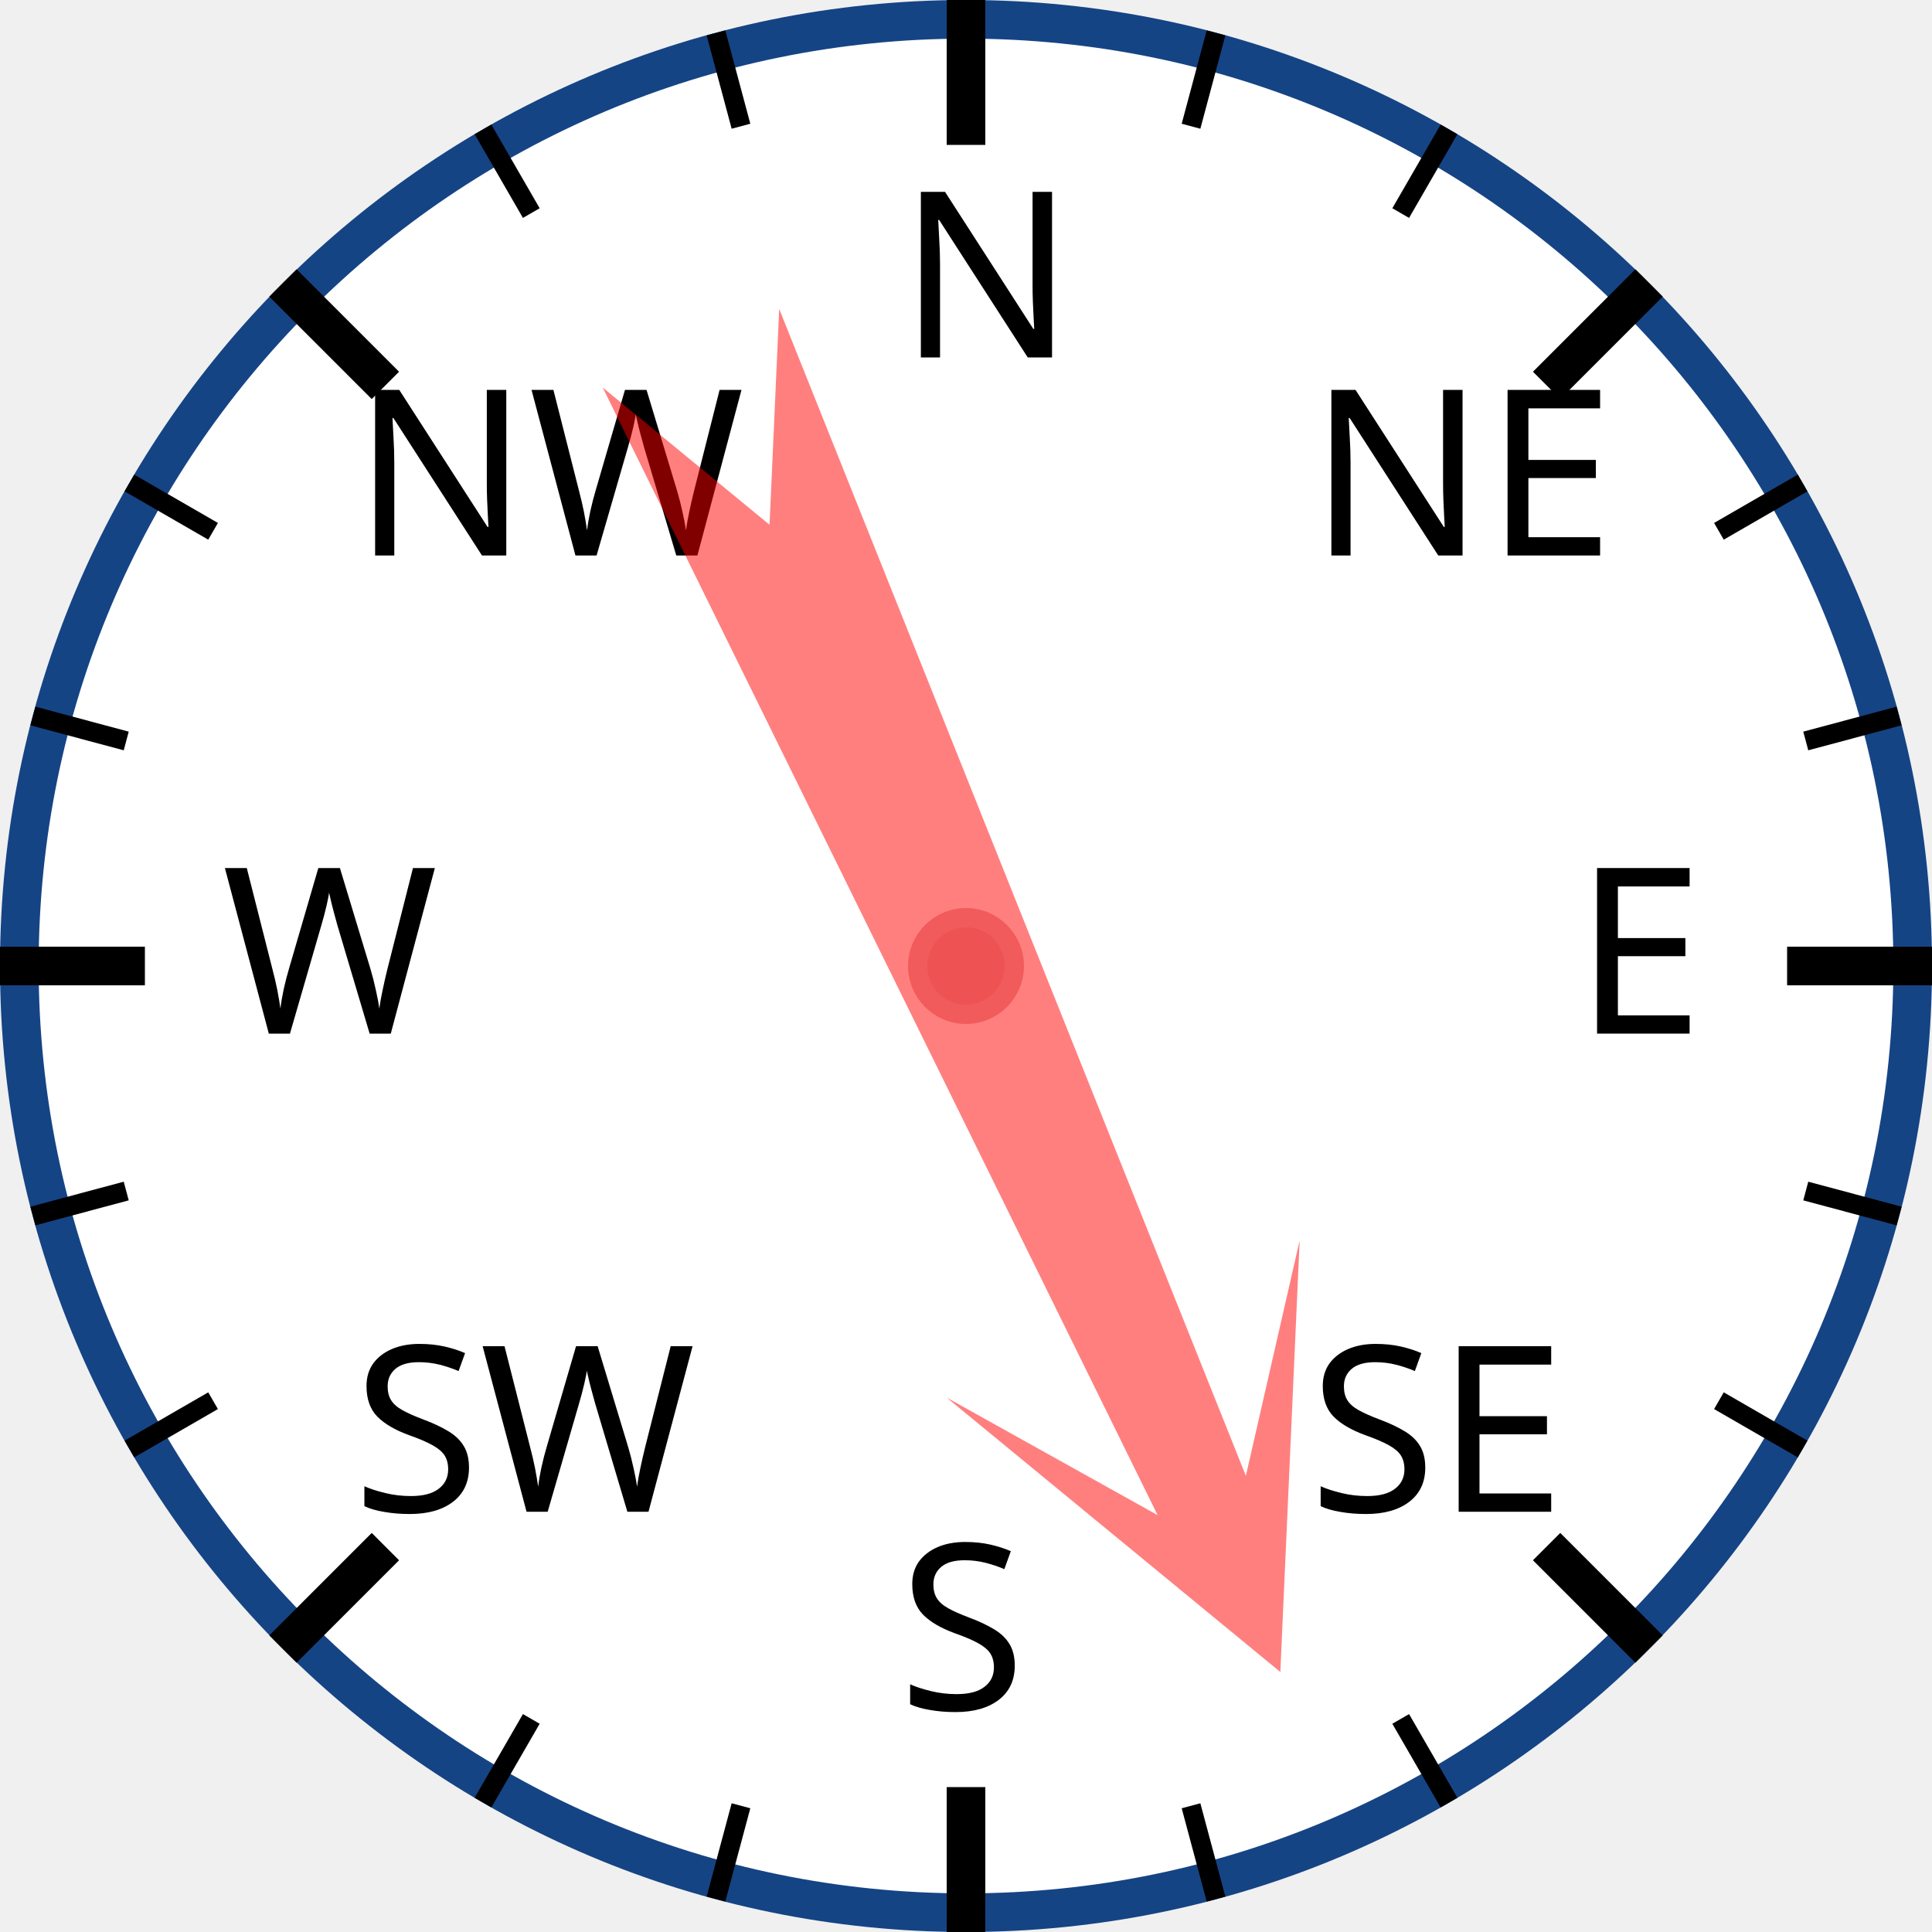
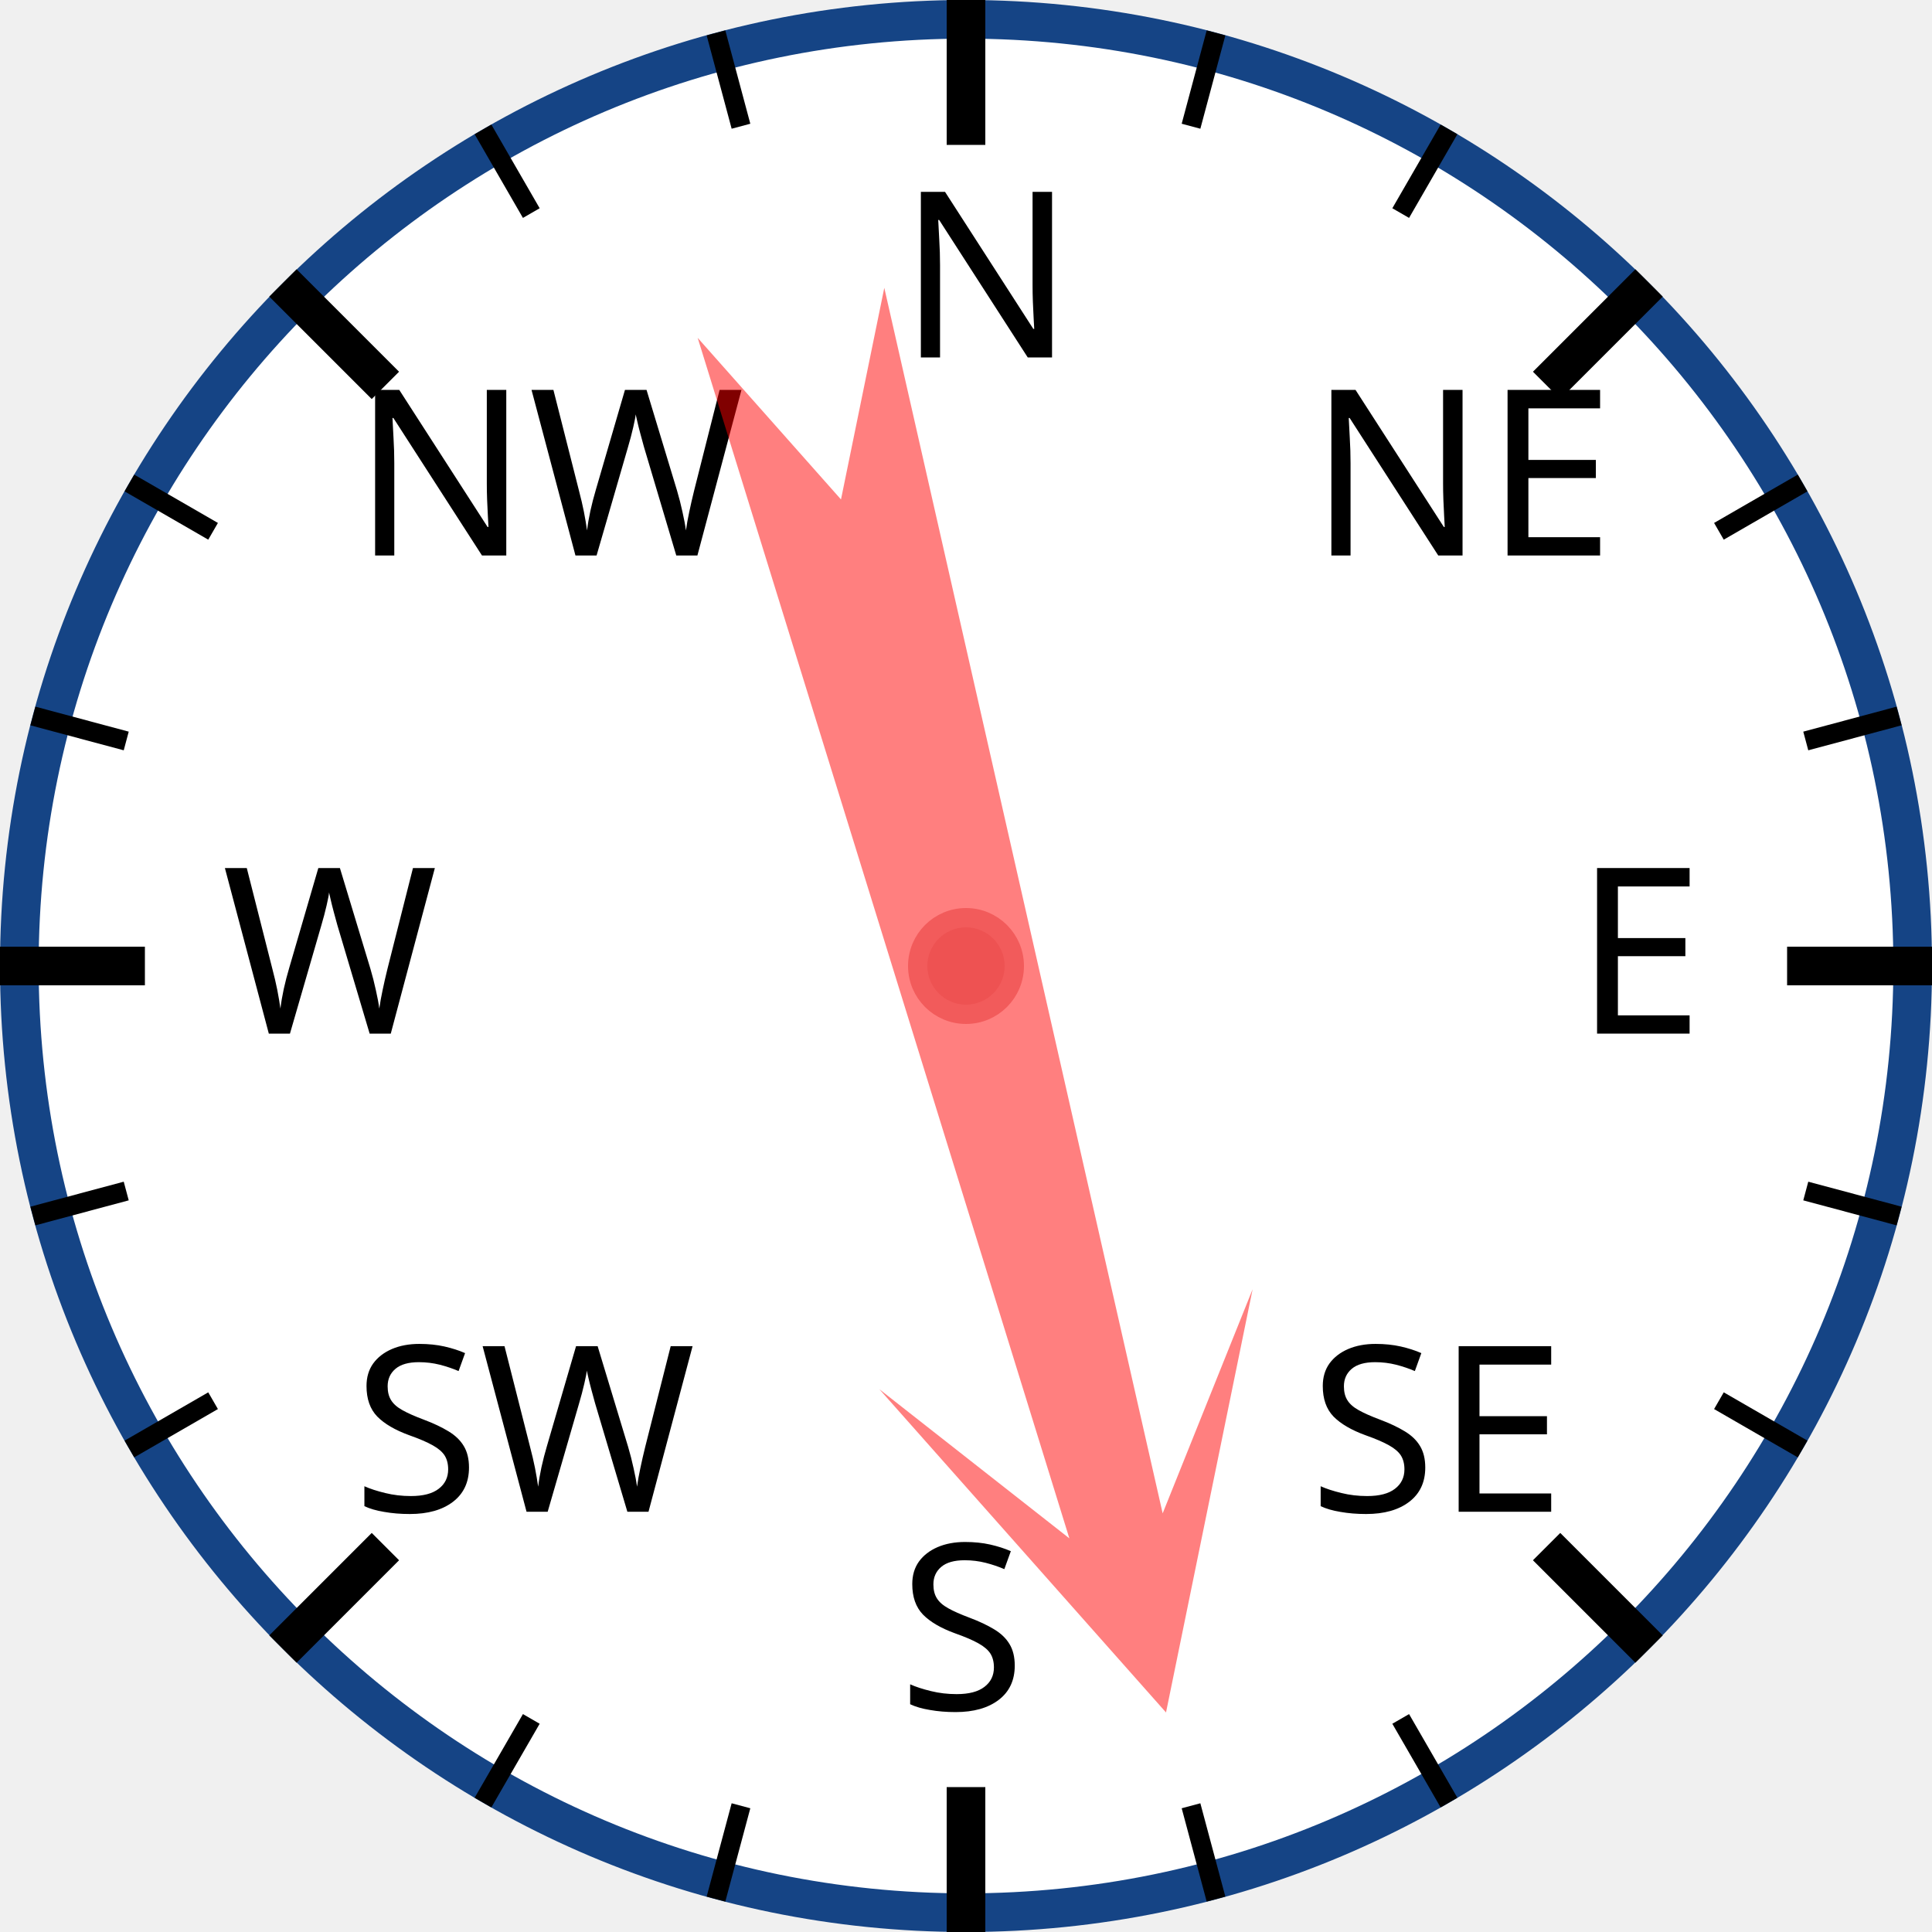
<svg xmlns="http://www.w3.org/2000/svg" width="120px" height="120px" viewBox="0 0 200 200">
  <circle cx="100" cy="100" r="98" style="fill: white; stroke: #154485; stroke-width: 4;" />
  <text x="93.0" y="37.0" style="font-family: sans-serif; font-size: 18pt;">N</text>
  <line x1="100.0" y1="0.0" x2="100.0" y2="15.0" style="stroke: black; stroke-width: 4;" />
  <line x1="74.118" y1="3.407" x2="76.706" y2="13.067" style="stroke: black; stroke-width: 2;" />
  <line x1="50" y1="13.397" x2="55" y2="22.058" style="stroke: black; stroke-width: 2;" />
  <text x="36.503" y="57.503" style="font-family: sans-serif; font-size: 18pt;">NW</text>
  <line x1="29.289" y1="29.289" x2="39.896" y2="39.896" style="stroke: black; stroke-width: 4;" />
  <line x1="13.397" y1="50" x2="22.058" y2="55" style="stroke: black; stroke-width: 2;" />
  <line x1="3.407" y1="74.118" x2="13.067" y2="76.706" style="stroke: black; stroke-width: 2;" />
  <text x="23.0" y="107.0" style="font-family: sans-serif; font-size: 18pt;">W</text>
  <line x1="0.0" y1="100.0" x2="15.0" y2="100.0" style="stroke: black; stroke-width: 4;" />
  <line x1="3.407" y1="125.882" x2="13.067" y2="123.294" style="stroke: black; stroke-width: 2;" />
  <line x1="13.397" y1="150" x2="22.058" y2="145" style="stroke: black; stroke-width: 2;" />
  <text x="36.503" y="156.497" style="font-family: sans-serif; font-size: 18pt;">SW</text>
  <line x1="29.289" y1="170.711" x2="39.896" y2="160.104" style="stroke: black; stroke-width: 4;" />
  <line x1="50" y1="186.603" x2="55" y2="177.942" style="stroke: black; stroke-width: 2;" />
  <line x1="74.118" y1="196.593" x2="76.706" y2="186.933" style="stroke: black; stroke-width: 2;" />
  <text x="93" y="177.0" style="font-family: sans-serif; font-size: 18pt;">S</text>
  <line x1="100" y1="200.0" x2="100" y2="185.0" style="stroke: black; stroke-width: 4;" />
  <line x1="125.882" y1="196.593" x2="123.294" y2="186.933" style="stroke: black; stroke-width: 2;" />
  <line x1="150.0" y1="186.603" x2="145.0" y2="177.942" style="stroke: black; stroke-width: 2;" />
  <text x="135.497" y="156.497" style="font-family: sans-serif; font-size: 18pt;">SE</text>
  <line x1="170.711" y1="170.711" x2="160.104" y2="160.104" style="stroke: black; stroke-width: 4;" />
  <line x1="186.603" y1="150" x2="177.942" y2="145" style="stroke: black; stroke-width: 2;" />
  <line x1="196.593" y1="125.882" x2="186.933" y2="123.294" style="stroke: black; stroke-width: 2;" />
  <text x="163.0" y="107" style="font-family: sans-serif; font-size: 18pt;">E</text>
  <line x1="200.0" y1="100" x2="185.0" y2="100" style="stroke: black; stroke-width: 4;" />
  <line x1="196.593" y1="74.118" x2="186.933" y2="76.706" style="stroke: black; stroke-width: 2;" />
  <line x1="186.603" y1="50" x2="177.942" y2="55" style="stroke: black; stroke-width: 2;" />
  <text x="135.497" y="57.503" style="font-family: sans-serif; font-size: 18pt;">NE</text>
  <line x1="170.711" y1="29.289" x2="160.104" y2="39.896" style="stroke: black; stroke-width: 4;" />
  <line x1="150" y1="13.397" x2="145" y2="22.058" style="stroke: black; stroke-width: 2;" />
  <line x1="125.882" y1="3.407" x2="123.294" y2="13.067" style="stroke: black; stroke-width: 2;" />
-   <polygon points="100 20 120 60 105 40 110 170 100 150 90 170 95 40 80 60" style="fill: red; fill-opacity: 0.5;" transform="rotate(156,100,100)" />
+   <polygon points="100 20 120 60 105 40 110 170 100 150 90 170 95 40 80 60" style="fill: red; fill-opacity: 0.5;" transform="rotate(165,100,100)" />
  <circle cx="100" cy="100" r="5" style="fill: #EE5252; stroke: #F25B5B; stroke-width: 2;" />
</svg>
